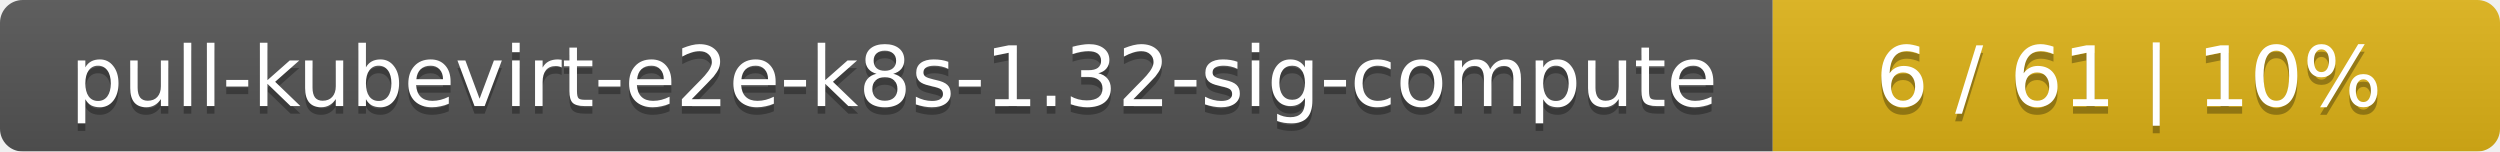
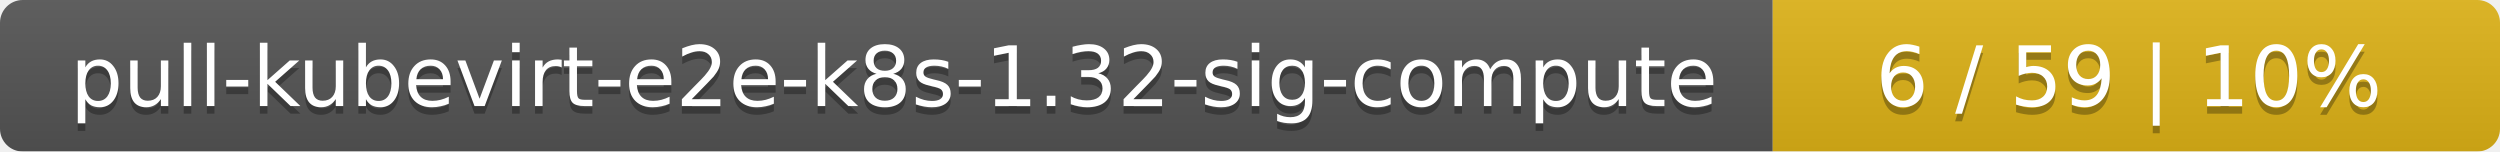
<svg xmlns="http://www.w3.org/2000/svg" width="330" height="20">
  <linearGradient id="smooth" x2="0" y2="100%">
    <stop offset="0" stop-color="#bbb" stop-opacity=".1" />
    <stop offset="1" stop-opacity=".1" />
  </linearGradient>
  <mask id="round">
    <rect width="330" height="20" rx="3" fill="#fff" />
  </mask>
  <g mask="url(#round)">
    <rect width="234" height="20" fill="#555" />
    <rect x="234" width="96" height="20" fill="#dfb317" />
    <rect width="330" height="20" fill="url(#smooth)" />
  </g>
  <g fill="#fff" text-anchor="middle" font-family="DejaVu Sans,Verdana,Geneva,sans-serif" font-size="11">
    <text x="118" y="15" fill="#010101" fill-opacity=".3">pull-kubevirt-e2e-k8s-1.32-sig-compute</text>
    <text x="118" y="14">pull-kubevirt-e2e-k8s-1.32-sig-compute</text>
-     <text x="281" y="15" fill="#010101" fill-opacity=".3">6 / 61    |    10%</text>
-     <text x="281" y="14">6 / 61    |    10%</text>
+     <text x="281" y="15" fill="#010101" fill-opacity=".3">6 / 59    |    10%</text>
+     <text x="281" y="14">6 / 59    |    10%</text>
  </g>
</svg>
